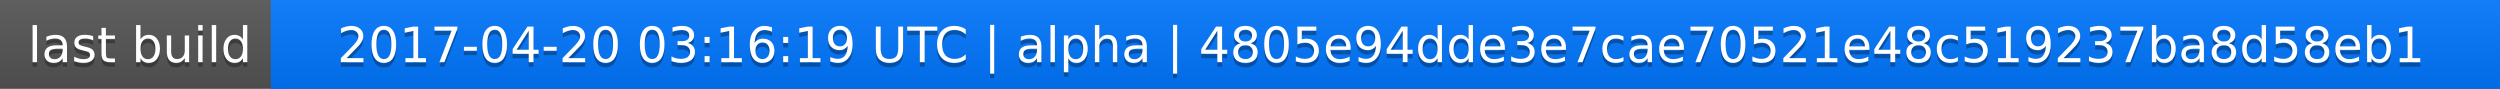
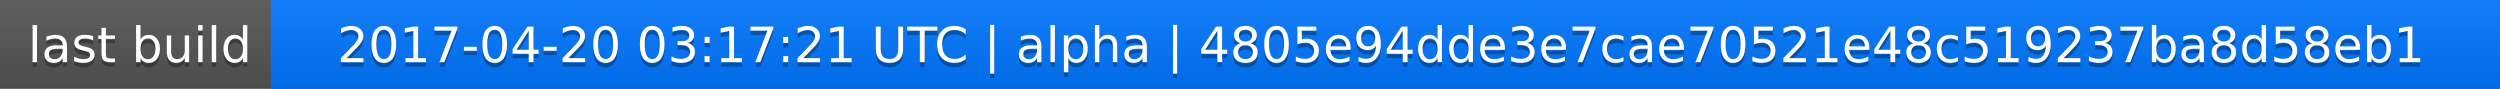
<svg xmlns="http://www.w3.org/2000/svg" width="563" height="20">
  <linearGradient id="a" x2="0" y2="100%">
    <stop offset="0" stop-color="#bbb" stop-opacity=".1" />
    <stop offset="1" stop-opacity=".1" />
  </linearGradient>
  <rect rx="0" width="563" height="20" fill="#555" />
  <rect rx="0" x="61" width="502" height="20" fill="#07f" />
  <path fill="#07f" d="M61 0h4v20h-4z" />
  <rect rx="0" width="563" height="20" fill="url(#a)" />
  <g fill="#fff" text-anchor="middle" font-family="DejaVu Sans,Verdana,Geneva,sans-serif" font-size="11">
    <text x="31.5" y="15" fill="#010101" fill-opacity=".3">last build</text>
    <text x="31.5" y="14">last build</text>
-     <text x="311" y="15" fill="#010101" fill-opacity=".3">2017-04-20 03:16:19 UTC | alpha | 4805e94dde3e7cae70521e48c519237ba8d58eb1</text>
-     <text x="311" y="14">2017-04-20 03:16:19 UTC | alpha | 4805e94dde3e7cae70521e48c519237ba8d58eb1</text>
+     <text x="311" y="15" fill="#010101" fill-opacity=".3">2017-04-20 03:17:21 UTC | alpha | 4805e94dde3e7cae70521e48c519237ba8d58eb1</text>
+     <text x="311" y="14">2017-04-20 03:17:21 UTC | alpha | 4805e94dde3e7cae70521e48c519237ba8d58eb1</text>
  </g>
</svg>
